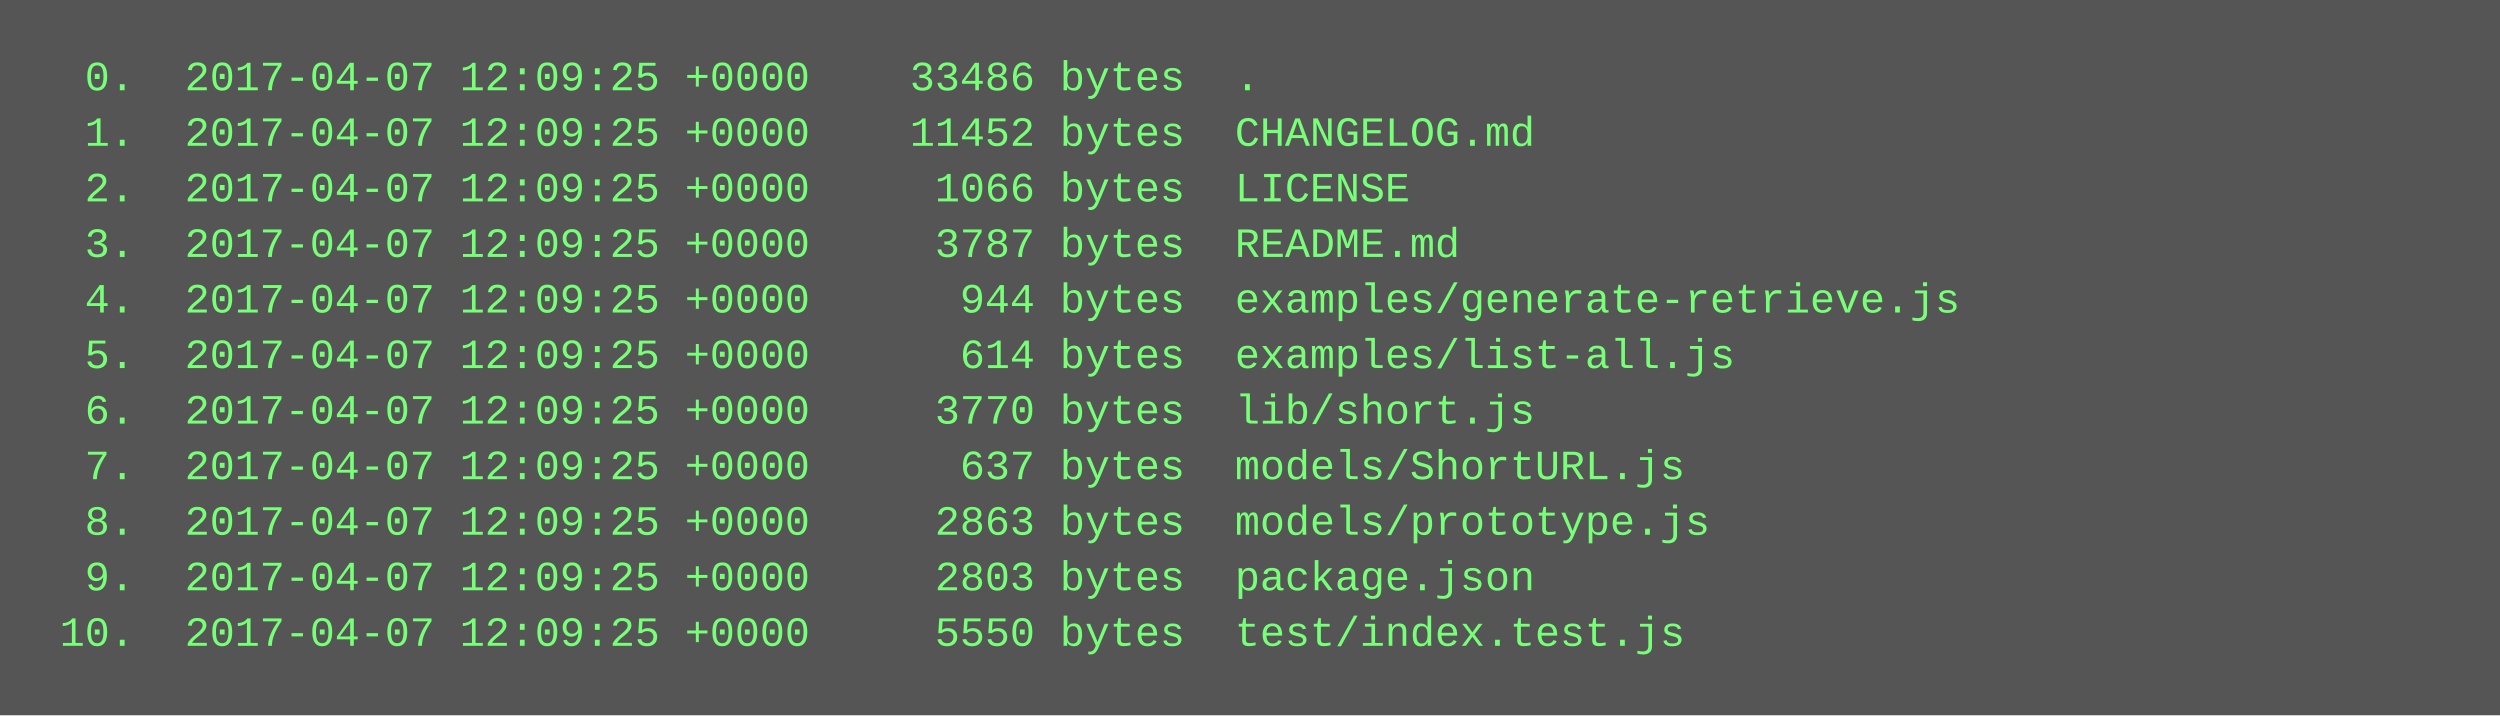
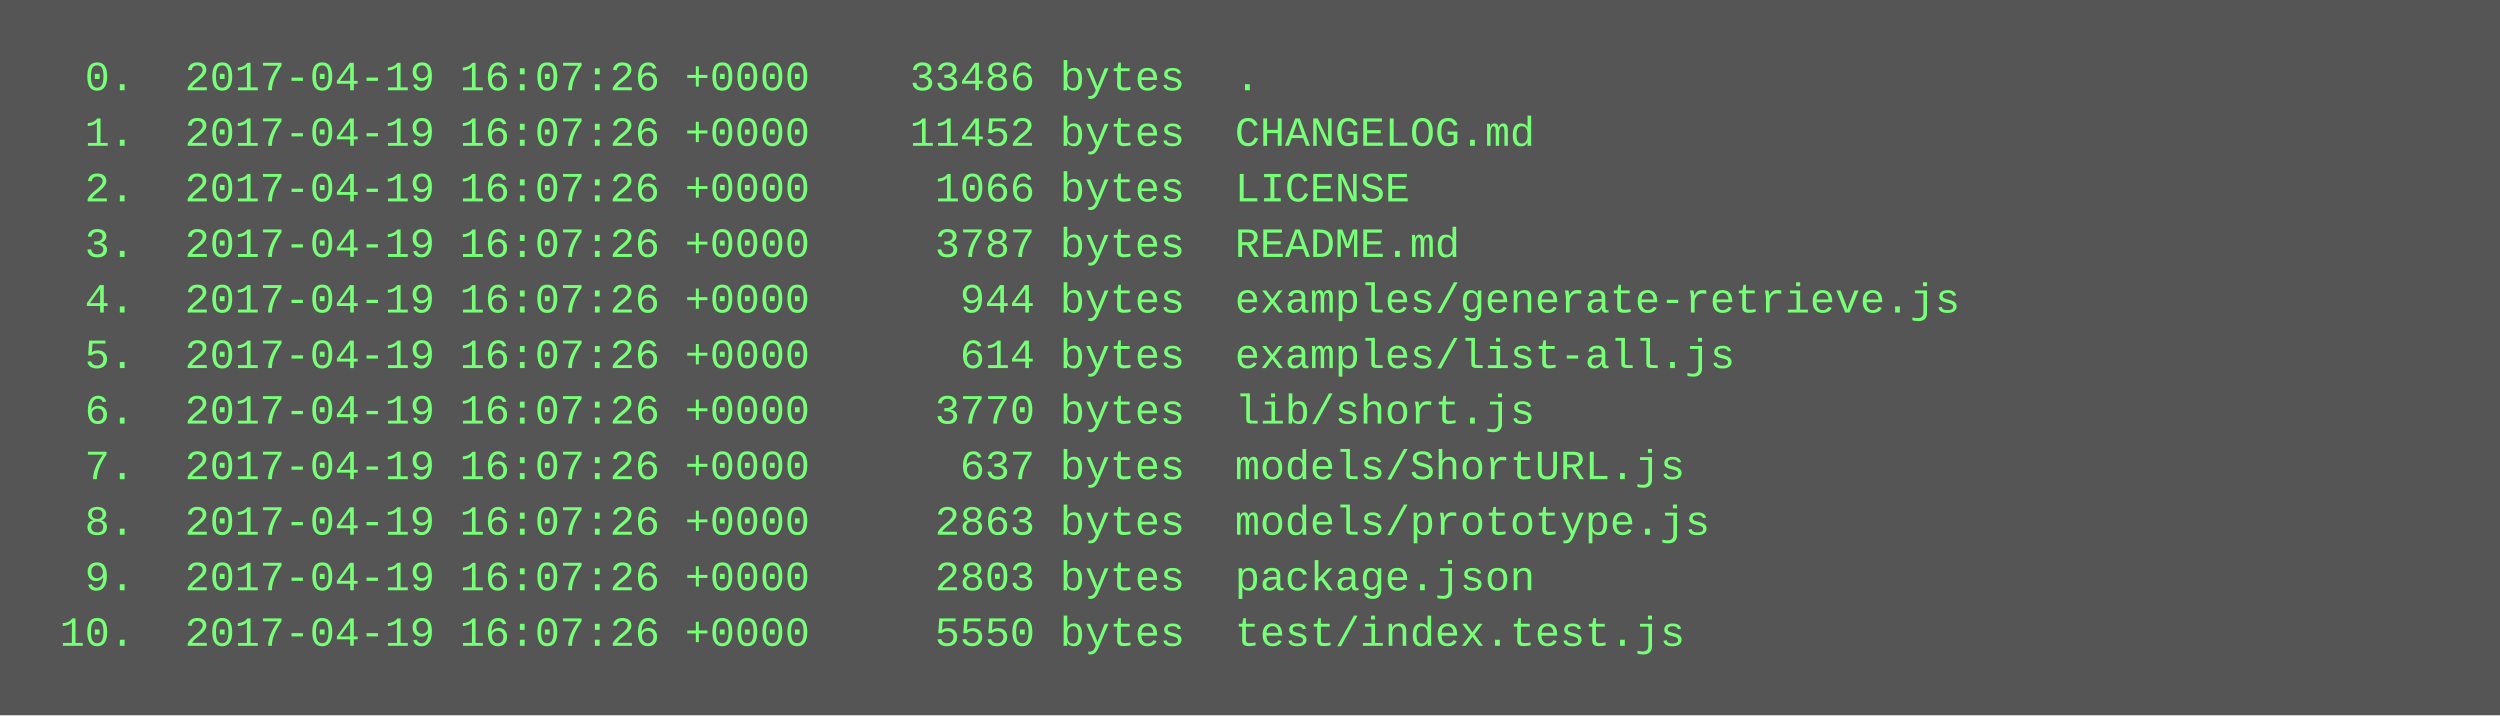
<svg xmlns="http://www.w3.org/2000/svg" height="206" width="720">
  <rect height="206" fill="#555" width="720" />
  <text fill="#7f7" font-family="Courier New" font-size="12" xml:space="preserve">
-     <tspan x="10" y="26">  0.  2017-04-07 12:09:25 +0000    33486 bytes  .</tspan>
-     <tspan x="10" y="42">  1.  2017-04-07 12:09:25 +0000    11452 bytes  CHANGELOG.md</tspan>
-     <tspan x="10" y="58">  2.  2017-04-07 12:09:25 +0000     1066 bytes  LICENSE</tspan>
-     <tspan x="10" y="74">  3.  2017-04-07 12:09:25 +0000     3787 bytes  README.md</tspan>
-     <tspan x="10" y="90">  4.  2017-04-07 12:09:25 +0000      944 bytes  examples/generate-retrieve.js</tspan>
-     <tspan x="10" y="106">  5.  2017-04-07 12:09:25 +0000      614 bytes  examples/list-all.js</tspan>
-     <tspan x="10" y="122">  6.  2017-04-07 12:09:25 +0000     3770 bytes  lib/short.js</tspan>
-     <tspan x="10" y="138">  7.  2017-04-07 12:09:25 +0000      637 bytes  models/ShortURL.js</tspan>
-     <tspan x="10" y="154">  8.  2017-04-07 12:09:25 +0000     2863 bytes  models/prototype.js</tspan>
-     <tspan x="10" y="170">  9.  2017-04-07 12:09:25 +0000     2803 bytes  package.json</tspan>
-     <tspan x="10" y="186"> 10.  2017-04-07 12:09:25 +0000     5550 bytes  test/index.test.js</tspan>
+     <tspan x="10" y="26">  0.  2017-04-19 16:07:26 +0000    33486 bytes  .</tspan>
+     <tspan x="10" y="42">  1.  2017-04-19 16:07:26 +0000    11452 bytes  CHANGELOG.md</tspan>
+     <tspan x="10" y="58">  2.  2017-04-19 16:07:26 +0000     1066 bytes  LICENSE</tspan>
+     <tspan x="10" y="74">  3.  2017-04-19 16:07:26 +0000     3787 bytes  README.md</tspan>
+     <tspan x="10" y="90">  4.  2017-04-19 16:07:26 +0000      944 bytes  examples/generate-retrieve.js</tspan>
+     <tspan x="10" y="106">  5.  2017-04-19 16:07:26 +0000      614 bytes  examples/list-all.js</tspan>
+     <tspan x="10" y="122">  6.  2017-04-19 16:07:26 +0000     3770 bytes  lib/short.js</tspan>
+     <tspan x="10" y="138">  7.  2017-04-19 16:07:26 +0000      637 bytes  models/ShortURL.js</tspan>
+     <tspan x="10" y="154">  8.  2017-04-19 16:07:26 +0000     2863 bytes  models/prototype.js</tspan>
+     <tspan x="10" y="170">  9.  2017-04-19 16:07:26 +0000     2803 bytes  package.json</tspan>
+     <tspan x="10" y="186"> 10.  2017-04-19 16:07:26 +0000     5550 bytes  test/index.test.js</tspan>
  </text>
</svg>
